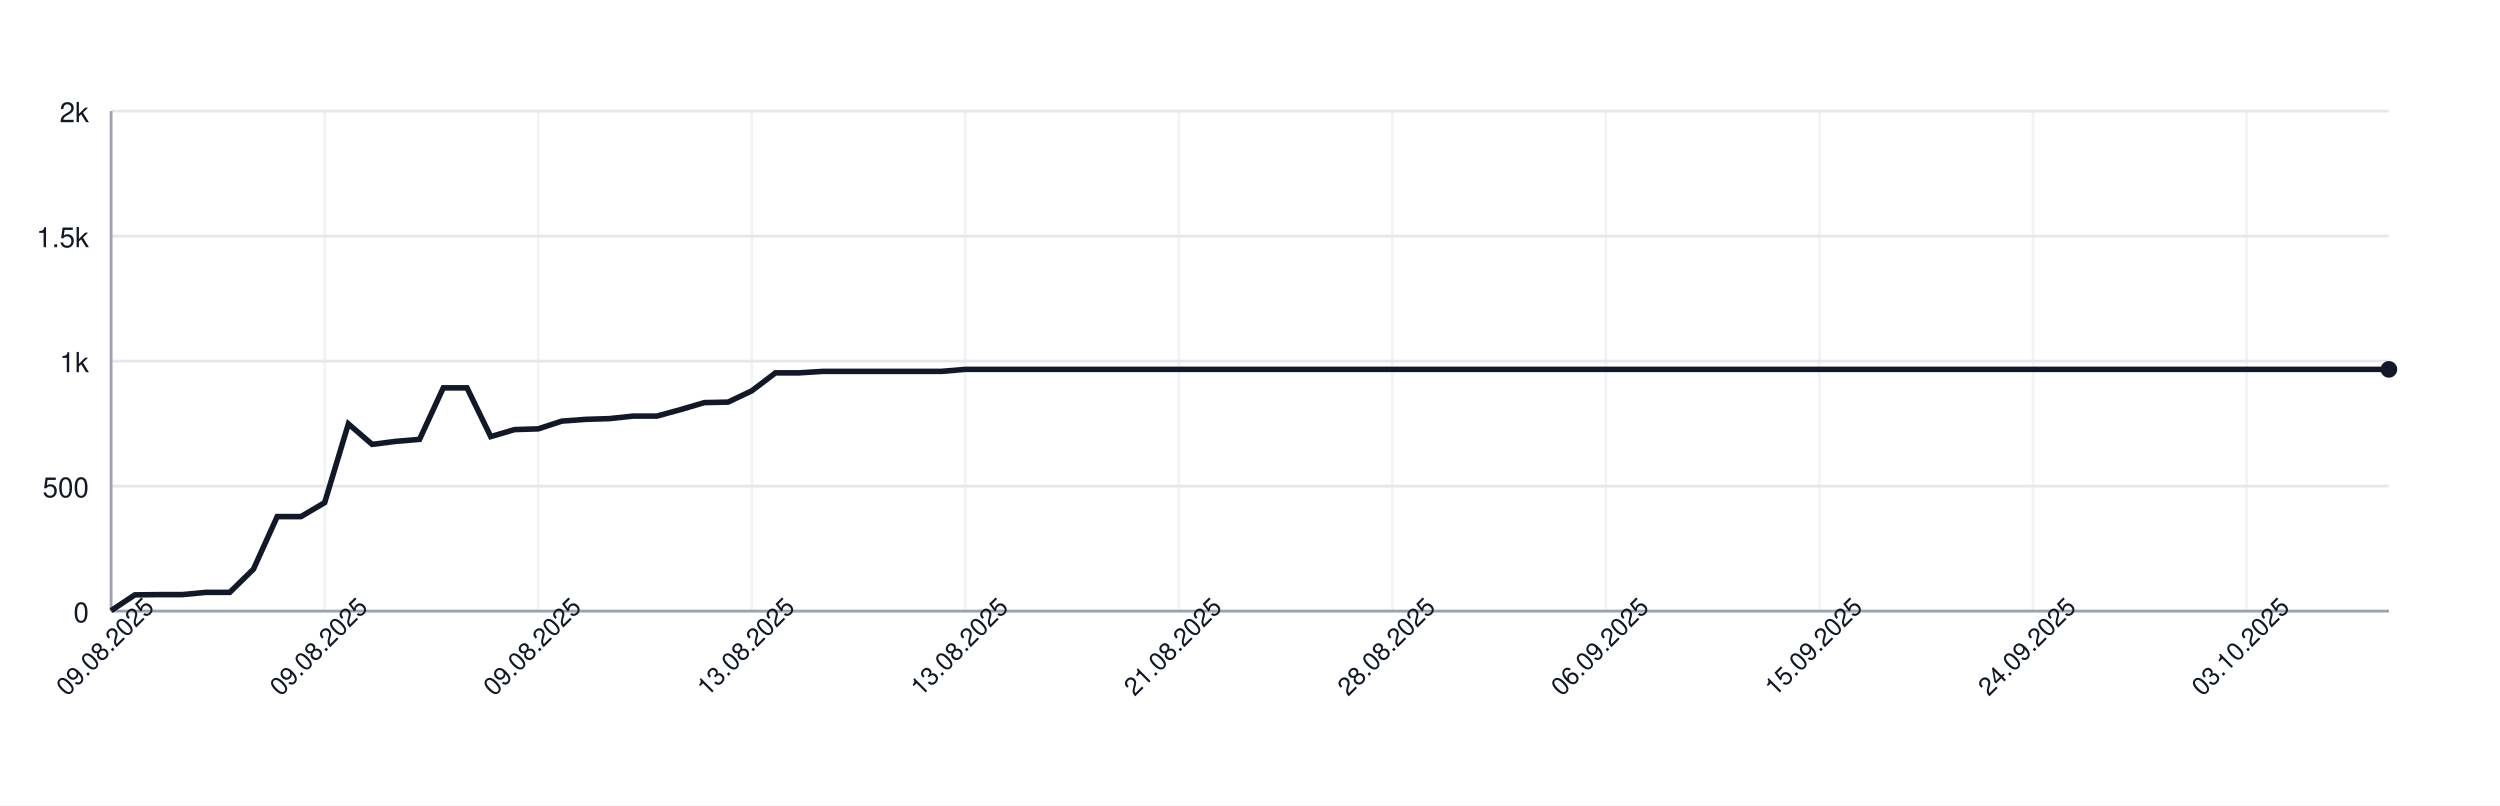
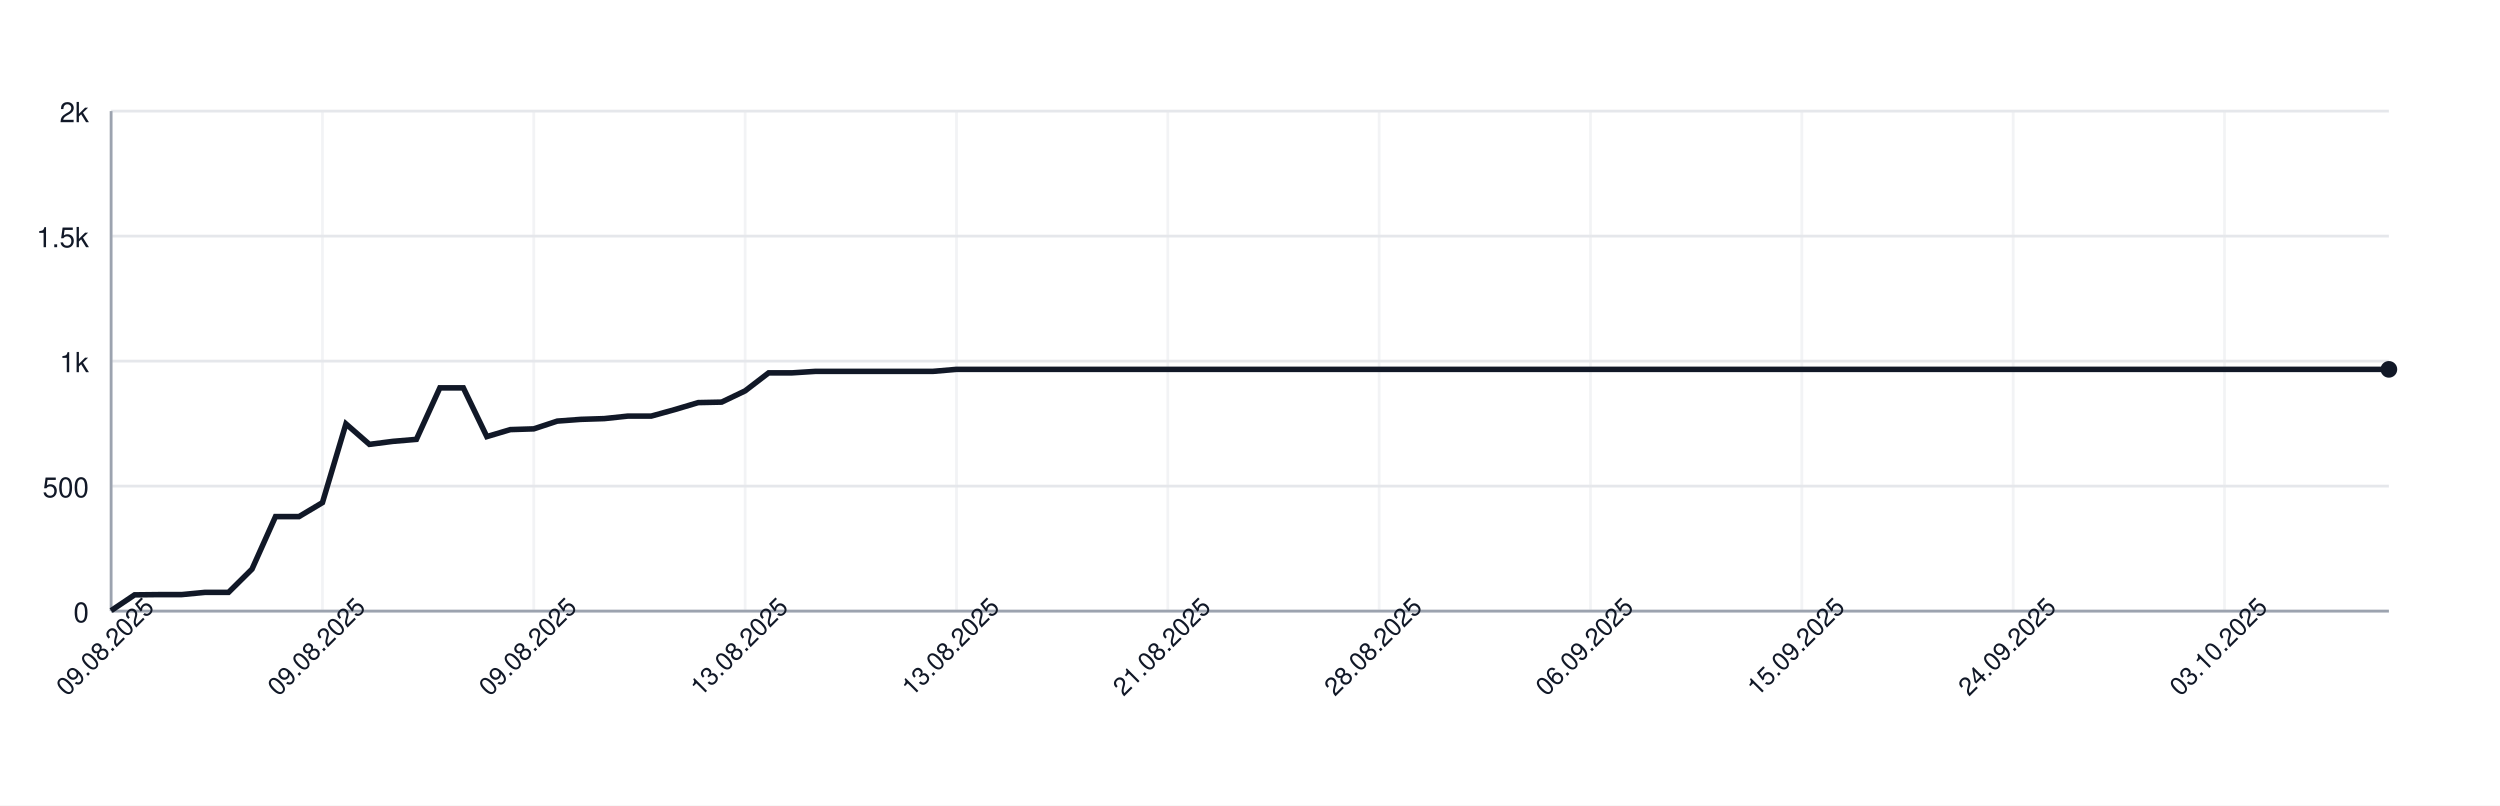
<svg xmlns="http://www.w3.org/2000/svg" width="900" height="290" style="font-family: -apple-system, BlinkMacSystemFont, 'Segoe UI', Helvetica, Arial, sans-serif;">
  <rect width="100%" height="100%" fill="white" />
  <g>
    <line x1="40" y1="220.00" x2="860" y2="220.00" stroke="#e5e7eb" />
    <text x="32" y="224.00" font-size="10" fill="#111827" text-anchor="end">0</text>
    <line x1="40" y1="175.00" x2="860" y2="175.00" stroke="#e5e7eb" />
    <text x="32" y="179.00" font-size="10" fill="#111827" text-anchor="end">500</text>
    <line x1="40" y1="130.00" x2="860" y2="130.00" stroke="#e5e7eb" />
    <text x="32" y="134.00" font-size="10" fill="#111827" text-anchor="end">1k</text>
    <line x1="40" y1="85.00" x2="860" y2="85.00" stroke="#e5e7eb" />
    <text x="32" y="89.00" font-size="10" fill="#111827" text-anchor="end">1.5k</text>
    <line x1="40" y1="40.00" x2="860" y2="40.00" stroke="#e5e7eb" />
    <text x="32" y="44.00" font-size="10" fill="#111827" text-anchor="end">2k</text>
    <line x1="40.00" y1="40" x2="40.00" y2="220" stroke="#e5e7eb" opacity="0.5" />
-     <line x1="116.88" y1="40" x2="116.88" y2="220" stroke="#e5e7eb" opacity="0.5" />
-     <line x1="193.75" y1="40" x2="193.75" y2="220" stroke="#e5e7eb" opacity="0.5" />
-     <line x1="270.62" y1="40" x2="270.62" y2="220" stroke="#e5e7eb" opacity="0.5" />
-     <line x1="347.50" y1="40" x2="347.50" y2="220" stroke="#e5e7eb" opacity="0.5" />
-     <line x1="424.38" y1="40" x2="424.38" y2="220" stroke="#e5e7eb" opacity="0.5" />
-     <line x1="501.25" y1="40" x2="501.25" y2="220" stroke="#e5e7eb" opacity="0.5" />
-     <line x1="578.12" y1="40" x2="578.12" y2="220" stroke="#e5e7eb" opacity="0.5" />
-     <line x1="655.00" y1="40" x2="655.00" y2="220" stroke="#e5e7eb" opacity="0.5" />
-     <line x1="731.88" y1="40" x2="731.88" y2="220" stroke="#e5e7eb" opacity="0.5" />
-     <line x1="808.75" y1="40" x2="808.75" y2="220" stroke="#e5e7eb" opacity="0.5" />
+     <line x1="116.08" y1="40" x2="116.08" y2="220" stroke="#e5e7eb" opacity="0.5" />
+     <line x1="192.16" y1="40" x2="192.16" y2="220" stroke="#e5e7eb" opacity="0.5" />
+     <line x1="268.25" y1="40" x2="268.25" y2="220" stroke="#e5e7eb" opacity="0.5" />
+     <line x1="344.33" y1="40" x2="344.33" y2="220" stroke="#e5e7eb" opacity="0.5" />
+     <line x1="420.41" y1="40" x2="420.41" y2="220" stroke="#e5e7eb" opacity="0.5" />
+     <line x1="496.49" y1="40" x2="496.49" y2="220" stroke="#e5e7eb" opacity="0.5" />
+     <line x1="572.58" y1="40" x2="572.58" y2="220" stroke="#e5e7eb" opacity="0.5" />
+     <line x1="648.66" y1="40" x2="648.66" y2="220" stroke="#e5e7eb" opacity="0.5" />
+     <line x1="724.74" y1="40" x2="724.74" y2="220" stroke="#e5e7eb" opacity="0.5" />
+     <line x1="800.82" y1="40" x2="800.82" y2="220" stroke="#e5e7eb" opacity="0.5" />
    <line x1="40" y1="220" x2="860" y2="220" stroke="#9ca3af" />
    <line x1="40" y1="40" x2="40" y2="220" stroke="#9ca3af" />
-     <path d="M 40.00 219.82 L 48.54 214.15 L 57.08 214.06 L 65.62 214.06 L 74.17 213.25 L 82.71 213.25 L 91.25 204.88 L 99.79 185.98 L 108.33 185.98 L 116.88 180.94 L 125.42 152.59 L 133.96 159.97 L 142.50 158.89 L 151.04 158.17 L 159.58 139.63 L 168.12 139.63 L 176.67 157.18 L 185.21 154.66 L 193.75 154.39 L 202.29 151.60 L 210.83 150.97 L 219.38 150.70 L 227.92 149.80 L 236.46 149.80 L 245.00 147.46 L 253.54 144.94 L 262.08 144.76 L 270.62 140.71 L 279.17 134.23 L 287.71 134.23 L 296.25 133.69 L 304.79 133.69 L 313.33 133.69 L 321.88 133.69 L 330.42 133.69 L 338.96 133.69 L 347.50 132.97 L 356.04 132.97 L 364.58 132.97 L 373.12 132.97 L 381.67 132.97 L 390.21 132.97 L 398.75 132.97 L 407.29 132.97 L 415.83 132.97 L 424.38 132.97 L 432.92 132.97 L 441.46 132.97 L 450.00 132.97 L 458.54 132.97 L 467.08 132.97 L 475.62 132.97 L 484.17 132.97 L 492.71 132.97 L 501.25 132.97 L 509.79 132.97 L 518.33 132.97 L 526.88 132.97 L 535.42 132.97 L 543.96 132.97 L 552.50 132.97 L 561.04 132.97 L 569.58 132.97 L 578.12 132.97 L 586.67 132.97 L 595.21 132.97 L 603.75 132.97 L 612.29 132.97 L 620.83 132.97 L 629.38 132.97 L 637.92 132.97 L 646.46 132.97 L 655.00 132.97 L 663.54 132.97 L 672.08 132.97 L 680.62 132.97 L 689.17 132.97 L 697.71 132.97 L 706.25 132.97 L 714.79 132.97 L 723.33 132.97 L 731.88 132.97 L 740.42 132.97 L 748.96 132.97 L 757.50 132.97 L 766.04 132.97 L 774.58 132.97 L 783.12 132.97 L 791.67 132.97 L 800.21 132.97 L 808.75 132.97 L 817.29 132.97 L 825.83 132.97 L 834.38 132.97 L 842.92 132.97 L 851.46 132.97 L 860.00 132.97" fill="none" stroke="#111827" stroke-width="2" />
+     <path d="M 40.00 219.82 L 48.45 214.15 L 56.91 214.06 L 65.36 214.06 L 73.81 213.25 L 82.27 213.25 L 90.72 204.88 L 99.18 185.98 L 107.63 185.98 L 116.08 180.94 L 124.54 152.59 L 132.99 159.97 L 141.44 158.89 L 149.90 158.17 L 158.35 139.63 L 166.80 139.63 L 175.26 157.18 L 183.71 154.66 L 192.16 154.39 L 200.62 151.60 L 209.07 150.97 L 217.53 150.70 L 225.98 149.80 L 234.43 149.80 L 242.89 147.46 L 251.34 144.94 L 259.79 144.76 L 268.25 140.71 L 276.70 134.23 L 285.15 134.23 L 293.61 133.69 L 302.06 133.69 L 310.52 133.69 L 318.97 133.69 L 327.42 133.69 L 335.88 133.69 L 344.33 132.97 L 352.78 132.97 L 361.24 132.97 L 369.69 132.97 L 378.14 132.97 L 386.60 132.97 L 395.05 132.97 L 403.51 132.97 L 411.96 132.97 L 420.41 132.97 L 428.87 132.97 L 437.32 132.97 L 445.77 132.97 L 454.23 132.97 L 462.68 132.97 L 471.13 132.97 L 479.59 132.97 L 488.04 132.97 L 496.49 132.97 L 504.95 132.97 L 513.40 132.97 L 521.86 132.97 L 530.31 132.97 L 538.76 132.97 L 547.22 132.97 L 555.67 132.97 L 564.12 132.97 L 572.58 132.97 L 581.03 132.97 L 589.48 132.97 L 597.94 132.97 L 606.39 132.97 L 614.85 132.97 L 623.30 132.97 L 631.75 132.97 L 640.21 132.97 L 648.66 132.97 L 657.11 132.97 L 665.57 132.97 L 674.02 132.97 L 682.47 132.97 L 690.93 132.97 L 699.38 132.97 L 707.84 132.97 L 716.29 132.97 L 724.74 132.97 L 733.20 132.97 L 741.65 132.97 L 750.10 132.97 L 758.56 132.97 L 767.01 132.97 L 775.46 132.97 L 783.92 132.97 L 792.37 132.97 L 800.82 132.97 L 809.28 132.97 L 817.73 132.97 L 826.19 132.97 L 834.64 132.97 L 843.09 132.97 L 851.55 132.97 L 860.00 132.97" fill="none" stroke="#111827" stroke-width="2" />
    <circle cx="860.00" cy="132.97" r="3" fill="#111827" />
    <text x="40.00" y="235.00" font-size="9" fill="#111827" text-anchor="middle" transform="rotate(-45 40.00 235.00)">09.08.2025</text>
-     <text x="116.88" y="235.00" font-size="9" fill="#111827" text-anchor="middle" transform="rotate(-45 116.88 235.00)">09.08.2025</text>
-     <text x="193.75" y="235.00" font-size="9" fill="#111827" text-anchor="middle" transform="rotate(-45 193.75 235.00)">09.08.2025</text>
-     <text x="270.62" y="235.00" font-size="9" fill="#111827" text-anchor="middle" transform="rotate(-45 270.62 235.00)">13.08.2025</text>
-     <text x="347.50" y="235.00" font-size="9" fill="#111827" text-anchor="middle" transform="rotate(-45 347.50 235.00)">13.08.2025</text>
-     <text x="424.38" y="235.00" font-size="9" fill="#111827" text-anchor="middle" transform="rotate(-45 424.38 235.00)">21.08.2025</text>
-     <text x="501.25" y="235.00" font-size="9" fill="#111827" text-anchor="middle" transform="rotate(-45 501.25 235.00)">28.08.2025</text>
-     <text x="578.12" y="235.00" font-size="9" fill="#111827" text-anchor="middle" transform="rotate(-45 578.12 235.00)">06.09.2025</text>
-     <text x="655.00" y="235.00" font-size="9" fill="#111827" text-anchor="middle" transform="rotate(-45 655.00 235.00)">15.09.2025</text>
-     <text x="731.88" y="235.00" font-size="9" fill="#111827" text-anchor="middle" transform="rotate(-45 731.88 235.00)">24.09.2025</text>
-     <text x="808.75" y="235.00" font-size="9" fill="#111827" text-anchor="middle" transform="rotate(-45 808.75 235.00)">03.10.2025</text>
+     <text x="116.08" y="235.00" font-size="9" fill="#111827" text-anchor="middle" transform="rotate(-45 116.08 235.00)">09.08.2025</text>
+     <text x="192.16" y="235.00" font-size="9" fill="#111827" text-anchor="middle" transform="rotate(-45 192.16 235.00)">09.08.2025</text>
+     <text x="268.25" y="235.00" font-size="9" fill="#111827" text-anchor="middle" transform="rotate(-45 268.25 235.00)">13.08.2025</text>
+     <text x="344.33" y="235.00" font-size="9" fill="#111827" text-anchor="middle" transform="rotate(-45 344.33 235.00)">13.08.2025</text>
+     <text x="420.41" y="235.00" font-size="9" fill="#111827" text-anchor="middle" transform="rotate(-45 420.41 235.00)">21.08.2025</text>
+     <text x="496.49" y="235.00" font-size="9" fill="#111827" text-anchor="middle" transform="rotate(-45 496.49 235.00)">28.08.2025</text>
+     <text x="572.58" y="235.00" font-size="9" fill="#111827" text-anchor="middle" transform="rotate(-45 572.58 235.00)">06.09.2025</text>
+     <text x="648.66" y="235.00" font-size="9" fill="#111827" text-anchor="middle" transform="rotate(-45 648.66 235.00)">15.09.2025</text>
+     <text x="724.74" y="235.00" font-size="9" fill="#111827" text-anchor="middle" transform="rotate(-45 724.74 235.00)">24.09.2025</text>
+     <text x="800.82" y="235.00" font-size="9" fill="#111827" text-anchor="middle" transform="rotate(-45 800.82 235.00)">03.10.2025</text>
  </g>
</svg>
